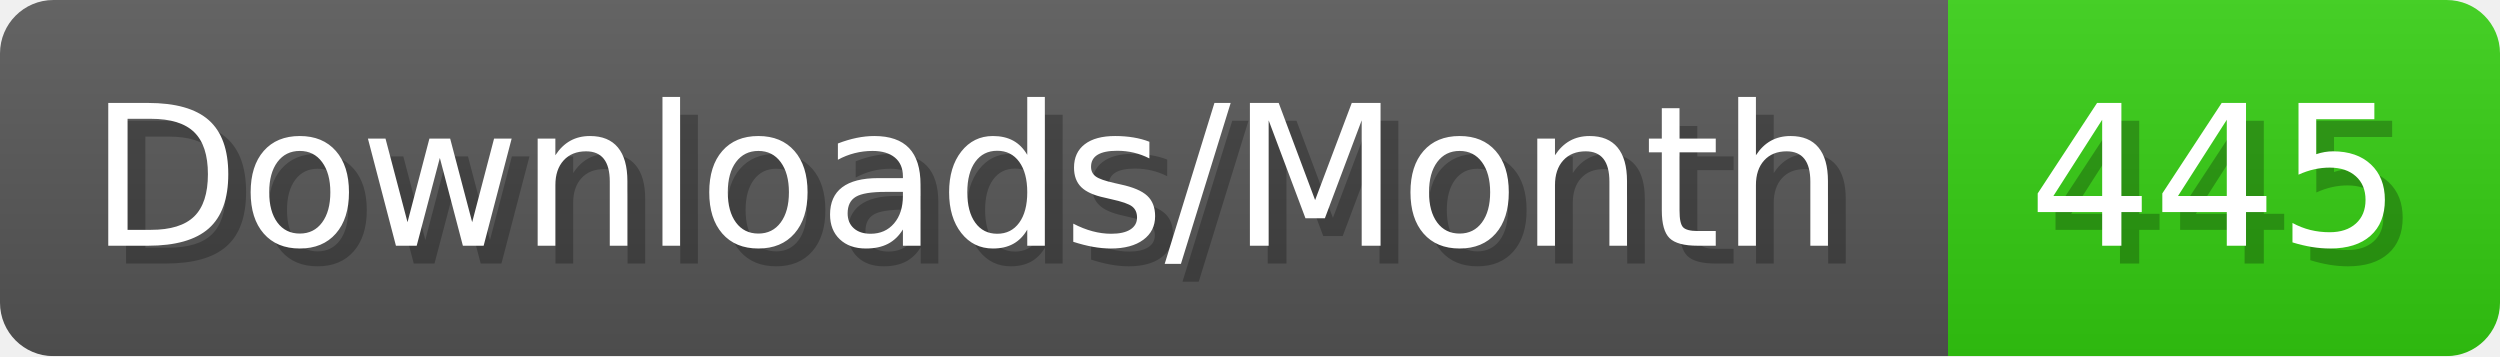
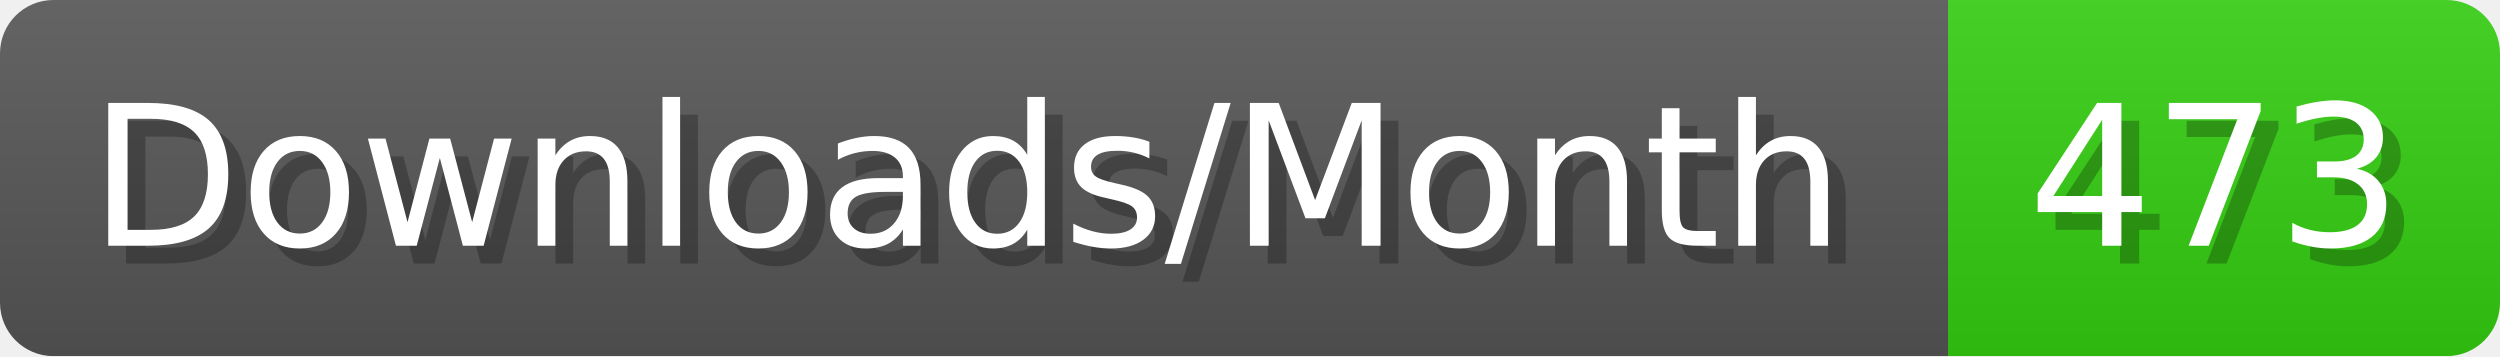
- <svg xmlns="http://www.w3.org/2000/svg" width="140.4" height="20" viewBox="0 0 1404 200" role="img" aria-label="Downloads/Month: 445">
+ <svg xmlns="http://www.w3.org/2000/svg" width="140.4" height="20" viewBox="0 0 1404 200" role="img" aria-label="Downloads/Month: 473">
  <linearGradient id="YlXUI" x2="0" y2="100%">
    <stop offset="0" stop-opacity=".1" stop-color="#EEE" />
    <stop offset="1" stop-opacity=".1" />
  </linearGradient>
  <mask id="JHhop">
    <rect width="1404" height="200" rx="30" fill="#FFF" />
  </mask>
  <g mask="url(#JHhop)">
    <rect width="1094" height="200" fill="#555" />
    <rect width="310" height="200" fill="#3C1" x="1094" />
    <rect width="1404" height="200" fill="url(#YlXUI)" />
  </g>
  <g aria-hidden="true" fill="#fff" text-anchor="start" font-family="Verdana,DejaVu Sans,sans-serif" font-size="110">
    <text x="60" y="148" textLength="994" fill="#000" opacity="0.25">Downloads/Month</text>
    <text x="50" y="138" textLength="994">Downloads/Month</text>
-     <text x="1149" y="148" textLength="210" fill="#000" opacity="0.25">445</text>
-     <text x="1139" y="138" textLength="210">445</text>
+     <text x="1149" y="148" textLength="210" fill="#000" opacity="0.25">473</text>
+     <text x="1139" y="138" textLength="210">473</text>
  </g>
</svg>
